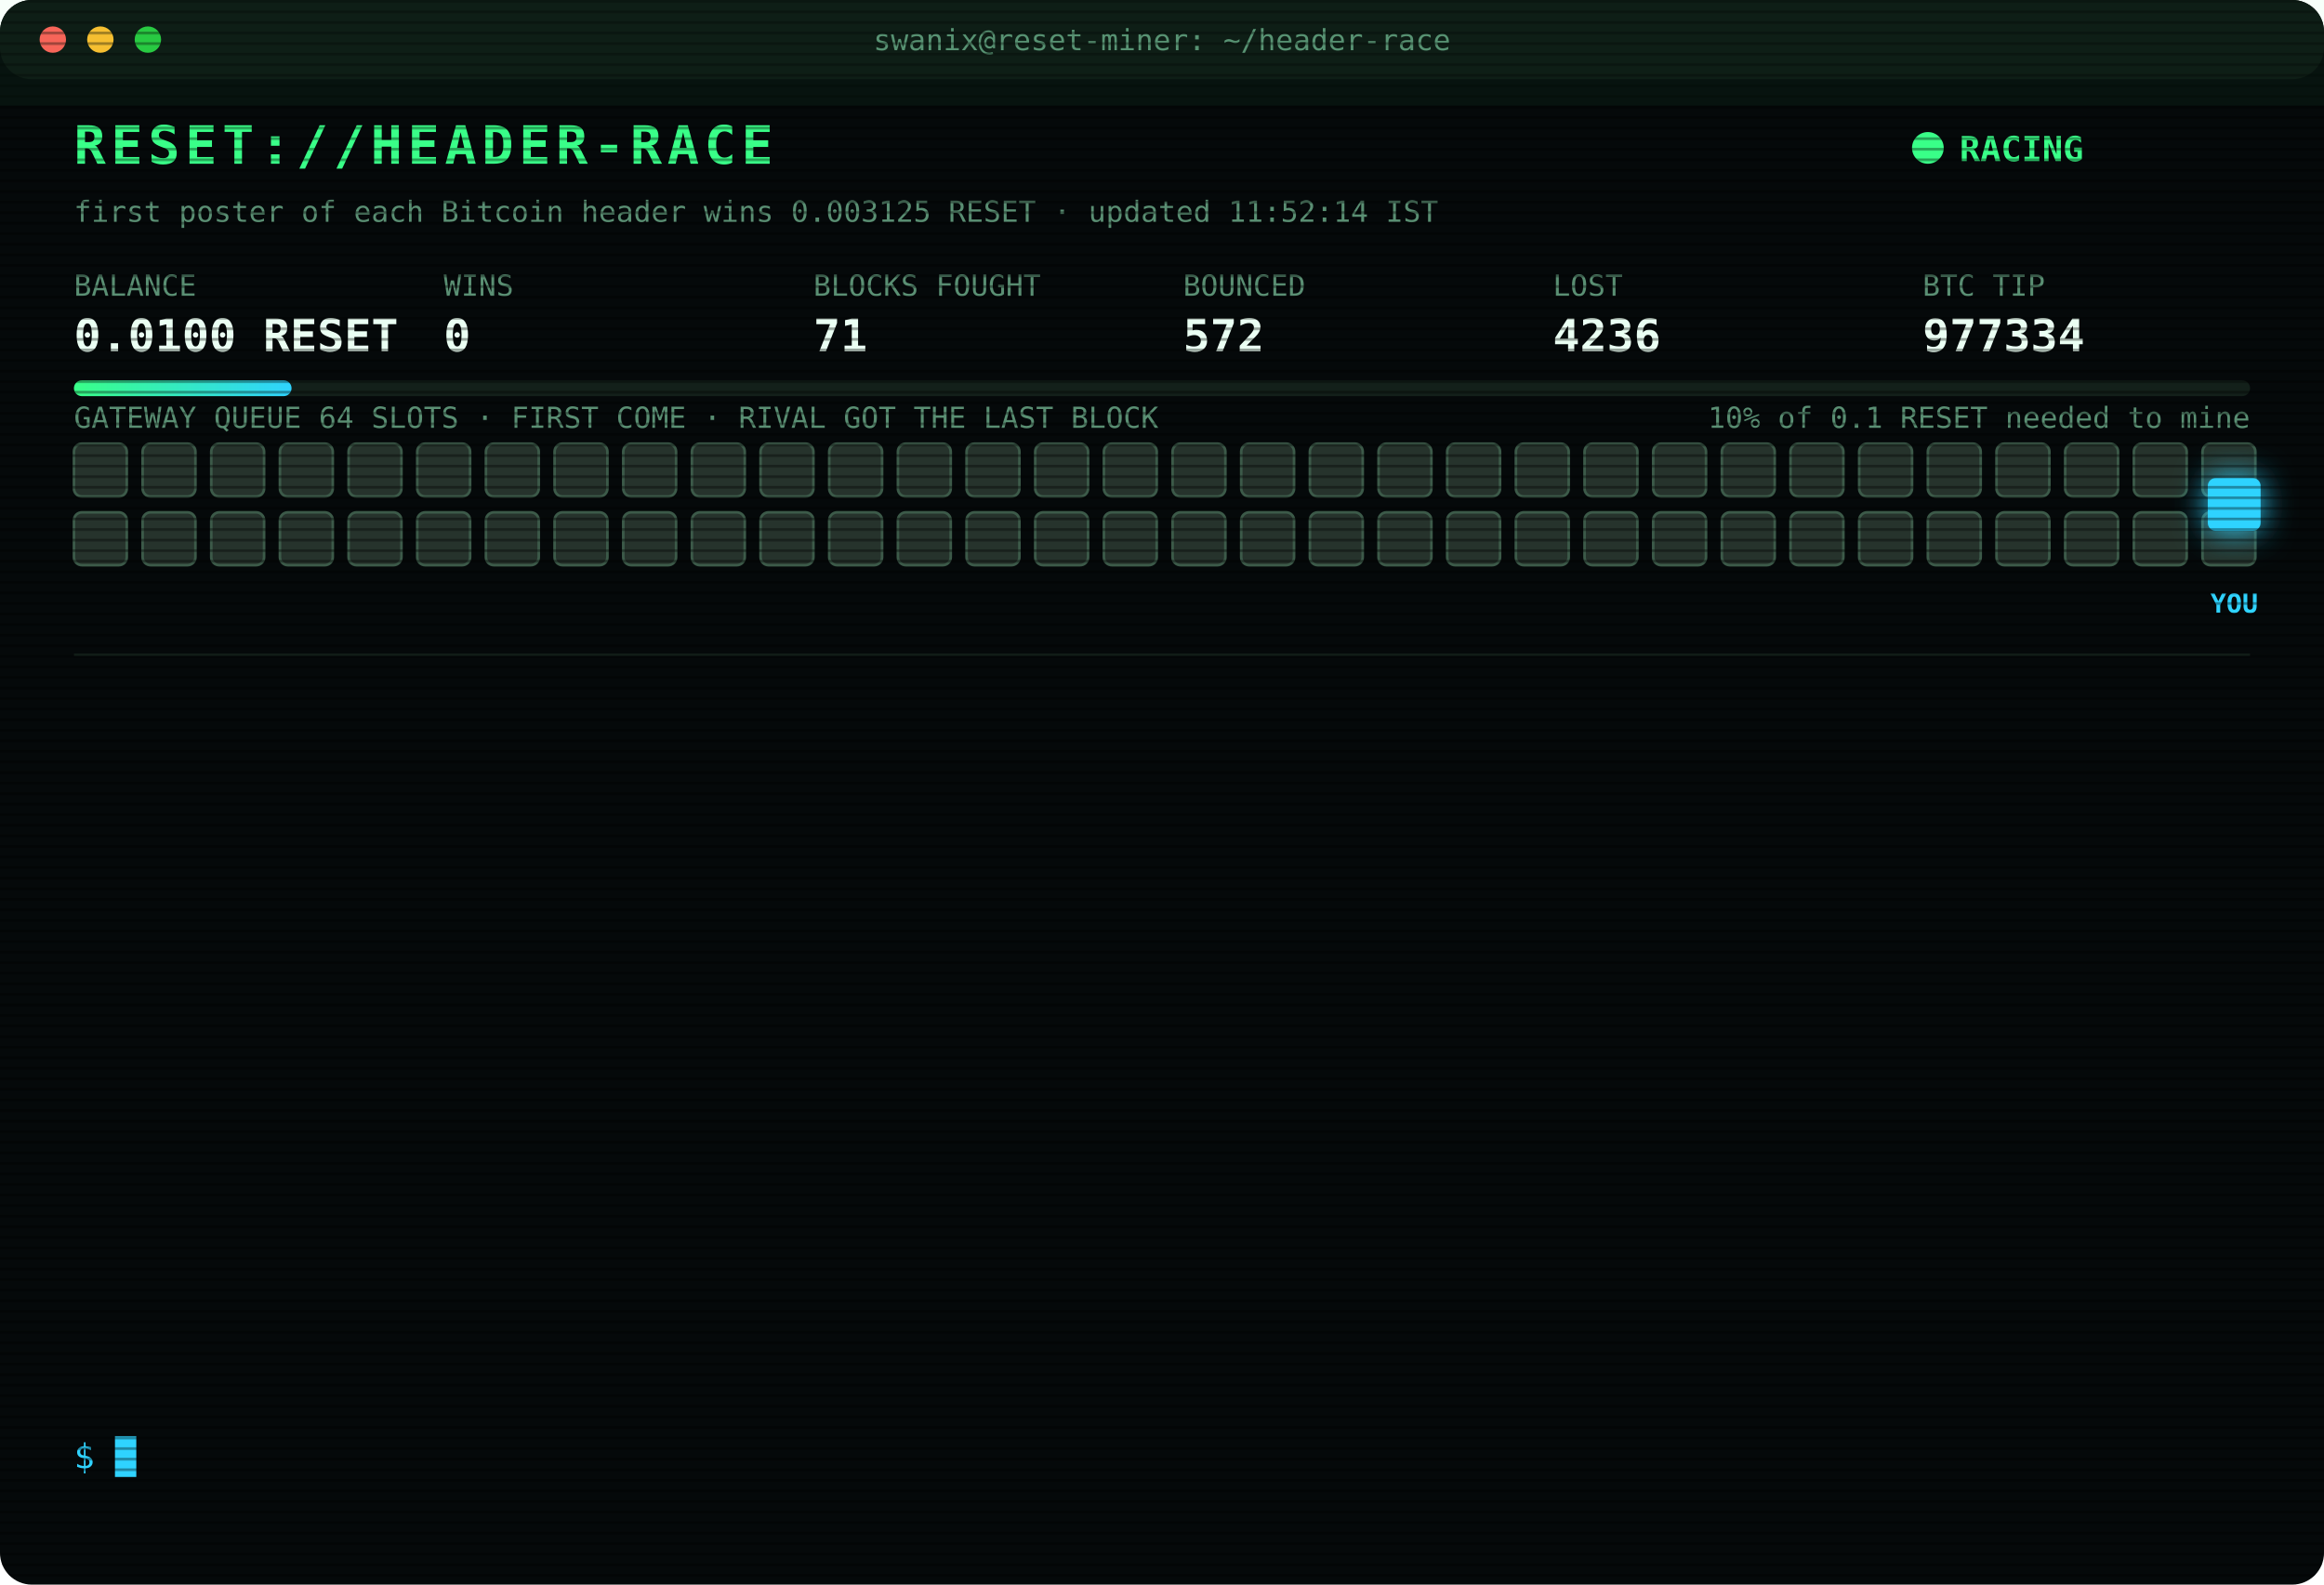
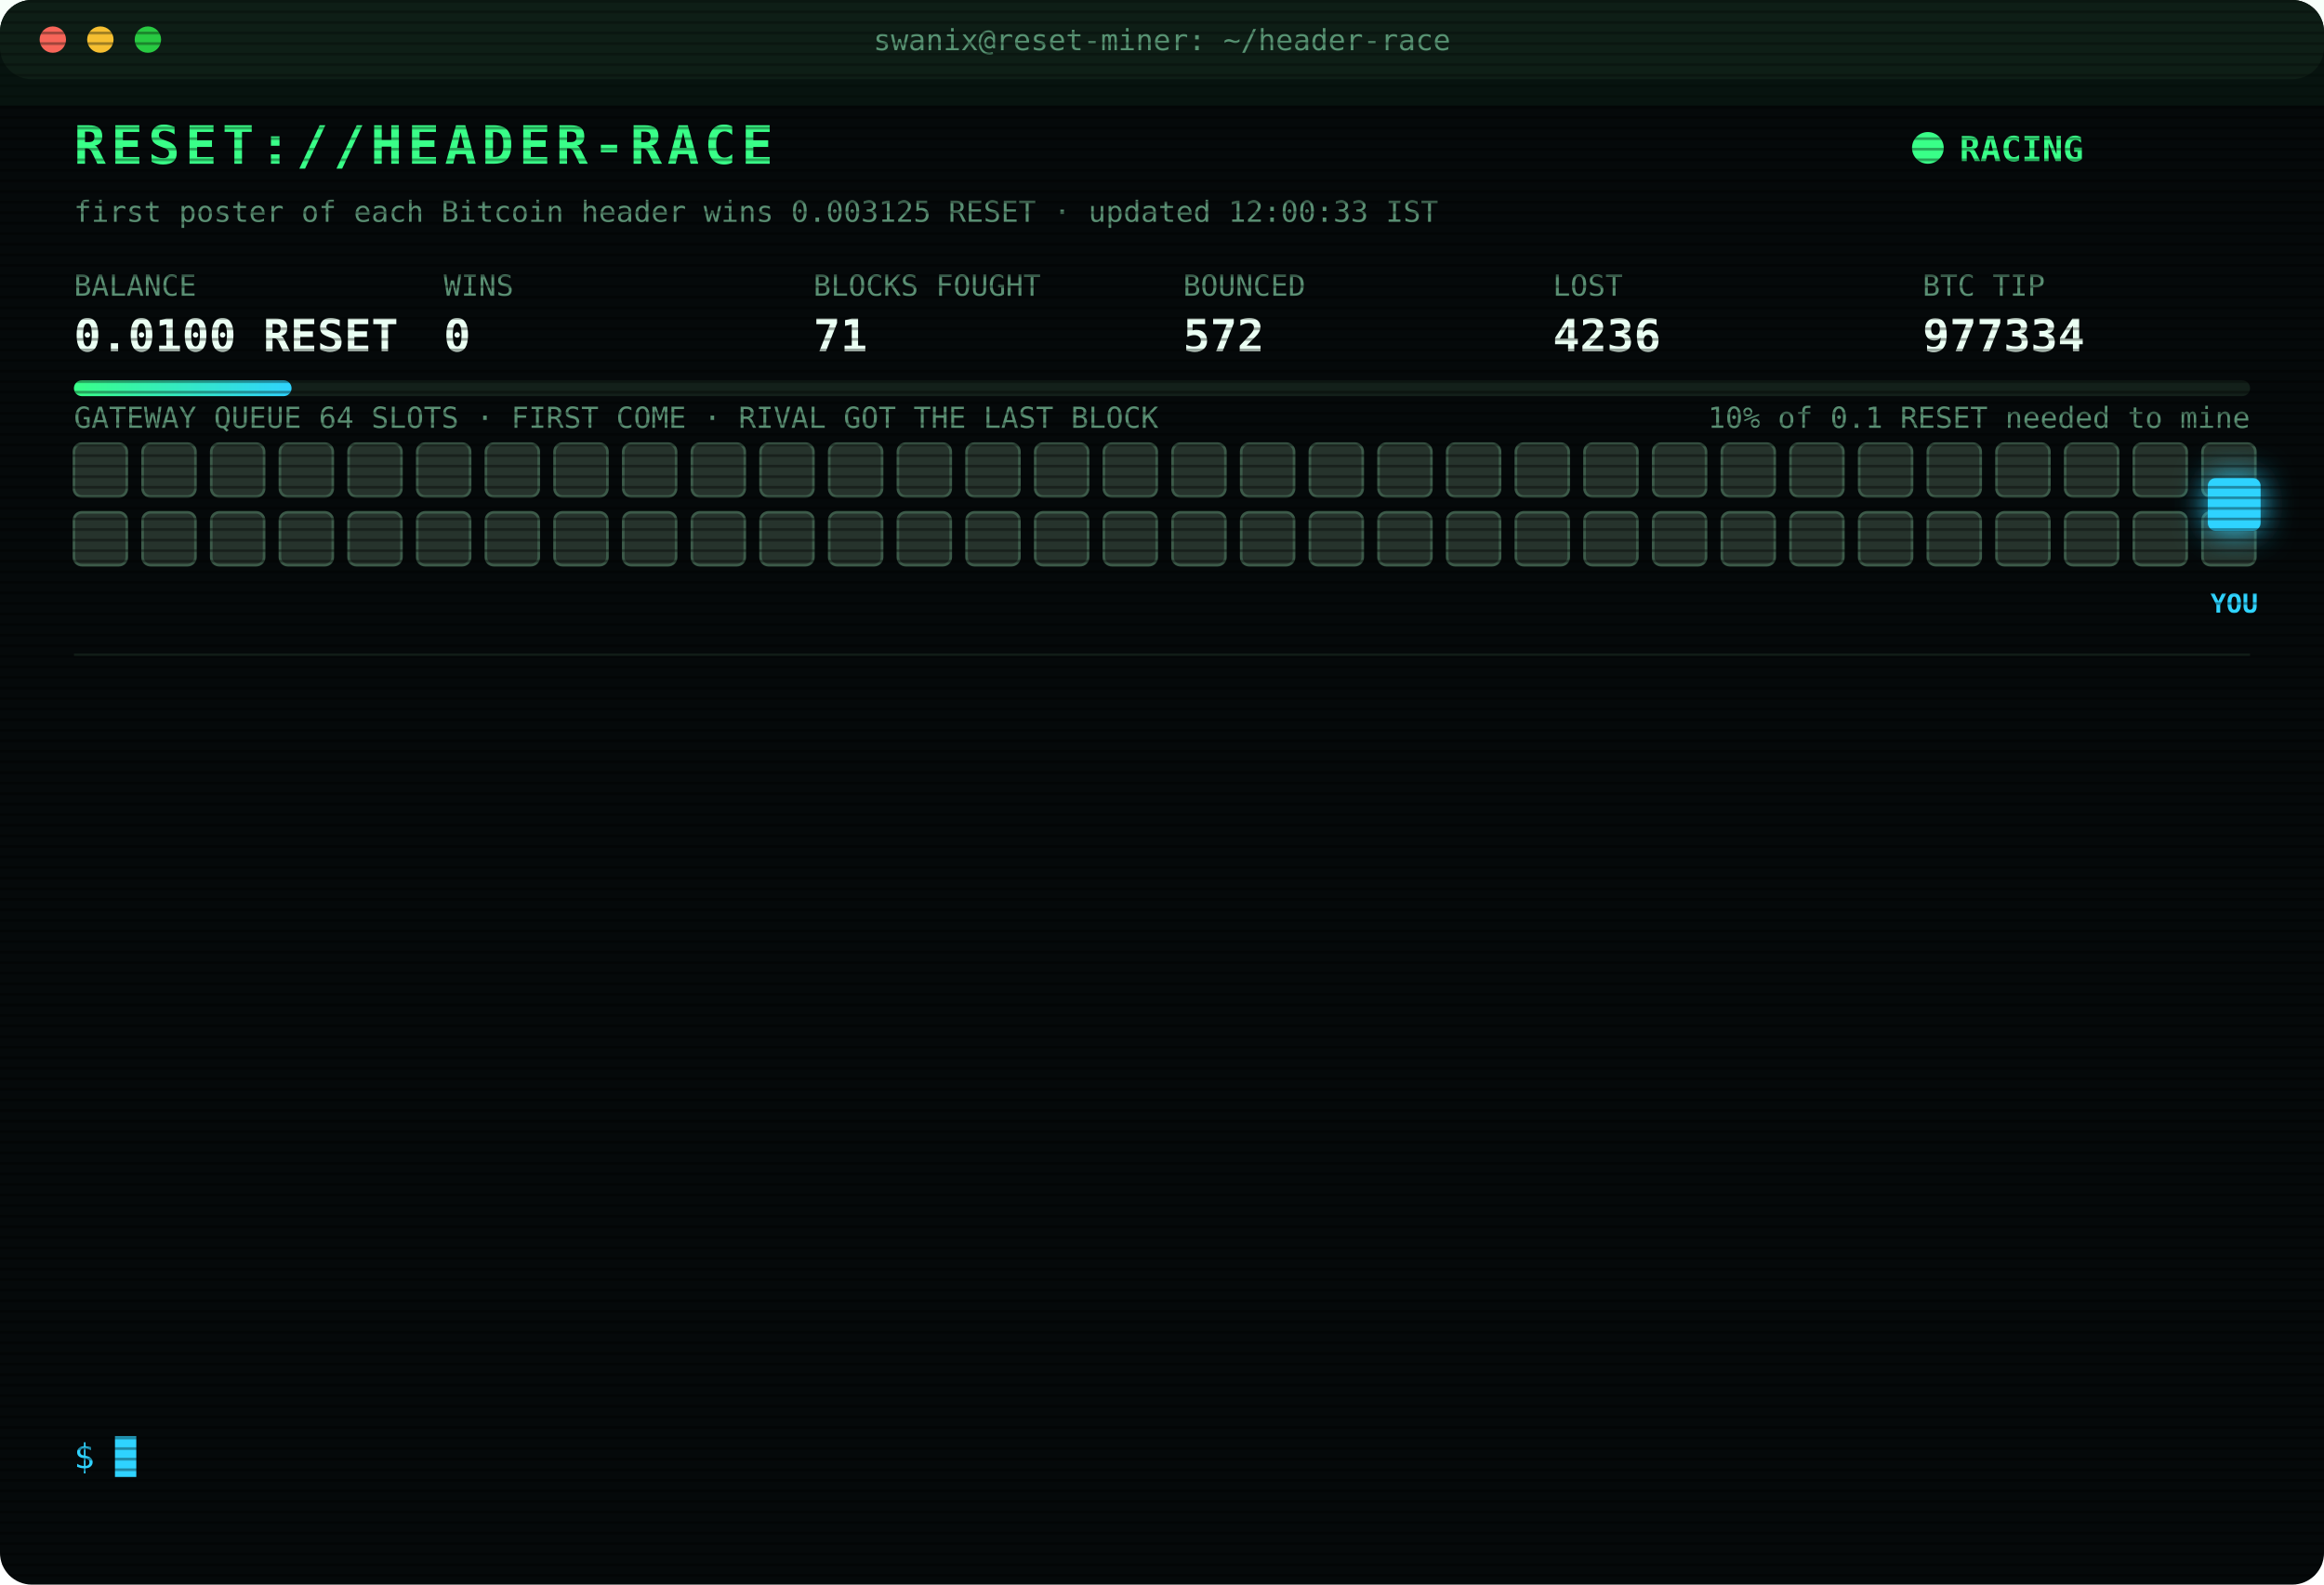
<svg xmlns="http://www.w3.org/2000/svg" width="880" height="600" viewBox="0 0 880 600" font-family="ui-monospace,SFMono-Regular,Menlo,Consolas,monospace">
  <style>
text{font-size:13px;fill:#7CFFB2}
.title{font-size:20px;font-weight:700;fill:#39FF88;letter-spacing:2px;animation:glitch 3s infinite steps(1)}
.sub{fill:#2fd3ff}.k{fill:#5a8f73;font-size:11px}.v{font-size:17px;font-weight:700;fill:#eafff3}
.ts{fill:#3f6b56}.boot{fill:#2fd3ff}.dim{fill:#5a8f73}.bad{fill:#ff4d6d}.warn{fill:#ffd23f}.mag{fill:#ff5cf0}.win{fill:#39FF88;font-weight:700}
.tag{font-size:10px;fill:#2fd3ff;font-weight:700}
.rival{fill:#26332c;stroke:#3c5a49;animation:jam 1.2s infinite alternate}
.idle{fill:#141c18;stroke:#22302a;animation:breathe 4s infinite}
.me{fill:#2fd3ff;filter:drop-shadow(0 0 6px #2fd3ff)}
.hover{animation:nudge 1.1s infinite ease-in-out}.bounce{animation:kick 1.4s infinite}
.ln{opacity:0;animation:in .4s forwards}
.cur{animation:blink 1s infinite steps(1)}
.scan{animation:scan 6s infinite linear}
.led{animation:blink 1.4s infinite}
@keyframes in{from{opacity:0;transform:translateX(-6px)}to{opacity:1;transform:none}}
@keyframes blink{50%{opacity:0}}
@keyframes jam{to{fill:#33463b}}
@keyframes breathe{50%{opacity:.4}}
@keyframes nudge{50%{transform:translateX(-10px)}}
@keyframes kick{0%,100%{transform:none}30%{transform:translateX(-14px)}55%{transform:translateX(10px) translateY(-6px)}}
@keyframes glitch{0%,92%{transform:none}93%{transform:translateX(2px);fill:#ff4d6d}95%{transform:translateX(-2px);fill:#2fd3ff}97%{transform:none}}
@keyframes scan{from{transform:translateY(-40px)}to{transform:translateY(600px)}}
</style>
  <defs>
    <pattern id="sl" width="4" height="4" patternUnits="userSpaceOnUse">
      <rect width="4" height="1" fill="#000" opacity=".35" />
    </pattern>
    <linearGradient id="bar">
      <stop offset="0" stop-color="#39FF88" />
      <stop offset="1" stop-color="#2fd3ff" />
    </linearGradient>
  </defs>
  <rect width="880" height="600" rx="12" fill="#05090a" />
  <rect width="880" height="30" rx="12" fill="#0d1512" />
  <circle cx="20" cy="15" r="5" fill="#ff5f57" />
  <circle cx="38" cy="15" r="5" fill="#febc2e" />
  <circle cx="56" cy="15" r="5" fill="#28c840" />
  <text x="440" y="19" text-anchor="middle" class="k">swanix@reset-miner: ~/header-race</text>
  <text x="28" y="62" class="title">RESET://HEADER-RACE</text>
  <circle class="led" cx="730" cy="56" r="6" fill="#39FF88" />
  <text x="742" y="61" class="win">RACING</text>
-   <text x="28" y="84" class="k">first poster of each Bitcoin header wins 0.003125 RESET · updated 11:52:14 IST</text>
+   <text x="28" y="84" class="k">first poster of each Bitcoin header wins 0.003125 RESET · updated 12:00:33 IST</text>
  <text x="28" y="112" class="k">BALANCE</text>
  <text x="28" y="133" class="v">0.0100 RESET</text>
  <text x="168" y="112" class="k">WINS</text>
  <text x="168" y="133" class="v">0</text>
  <text x="308" y="112" class="k">BLOCKS FOUGHT</text>
  <text x="308" y="133" class="v">71</text>
  <text x="448" y="112" class="k">BOUNCED</text>
  <text x="448" y="133" class="v">572</text>
  <text x="588" y="112" class="k">LOST</text>
  <text x="588" y="133" class="v">4236</text>
  <text x="728" y="112" class="k">BTC TIP</text>
  <text x="728" y="133" class="v">977334</text>
  <rect x="28" y="144" width="824" height="6" rx="3" fill="#13201a" />
  <rect x="28" y="144" width="82.4" height="6" rx="3" fill="url(#bar)" />
  <text x="852" y="162" text-anchor="end" class="k">10% of 0.1 RESET needed to mine</text>
  <text x="28" y="162" class="k">GATEWAY QUEUE 64 SLOTS · FIRST COME · RIVAL GOT THE LAST BLOCK</text>
  <rect class="rival" x="28" y="168" width="20" height="20" rx="3" style="animation-delay:0.00s" />
  <rect class="rival" x="54" y="168" width="20" height="20" rx="3" style="animation-delay:0.05s" />
  <rect class="rival" x="80" y="168" width="20" height="20" rx="3" style="animation-delay:0.10s" />
  <rect class="rival" x="106" y="168" width="20" height="20" rx="3" style="animation-delay:0.15s" />
  <rect class="rival" x="132" y="168" width="20" height="20" rx="3" style="animation-delay:0.20s" />
  <rect class="rival" x="158" y="168" width="20" height="20" rx="3" style="animation-delay:0.25s" />
  <rect class="rival" x="184" y="168" width="20" height="20" rx="3" style="animation-delay:0.30s" />
  <rect class="rival" x="210" y="168" width="20" height="20" rx="3" style="animation-delay:0.35s" />
  <rect class="rival" x="236" y="168" width="20" height="20" rx="3" style="animation-delay:0.40s" />
  <rect class="rival" x="262" y="168" width="20" height="20" rx="3" style="animation-delay:0.45s" />
  <rect class="rival" x="288" y="168" width="20" height="20" rx="3" style="animation-delay:0.50s" />
  <rect class="rival" x="314" y="168" width="20" height="20" rx="3" style="animation-delay:0.55s" />
  <rect class="rival" x="340" y="168" width="20" height="20" rx="3" style="animation-delay:0.60s" />
  <rect class="rival" x="366" y="168" width="20" height="20" rx="3" style="animation-delay:0.65s" />
  <rect class="rival" x="392" y="168" width="20" height="20" rx="3" style="animation-delay:0.70s" />
  <rect class="rival" x="418" y="168" width="20" height="20" rx="3" style="animation-delay:0.75s" />
  <rect class="rival" x="444" y="168" width="20" height="20" rx="3" style="animation-delay:0.80s" />
  <rect class="rival" x="470" y="168" width="20" height="20" rx="3" style="animation-delay:0.85s" />
  <rect class="rival" x="496" y="168" width="20" height="20" rx="3" style="animation-delay:0.90s" />
  <rect class="rival" x="522" y="168" width="20" height="20" rx="3" style="animation-delay:0.95s" />
  <rect class="rival" x="548" y="168" width="20" height="20" rx="3" style="animation-delay:1.00s" />
  <rect class="rival" x="574" y="168" width="20" height="20" rx="3" style="animation-delay:1.05s" />
  <rect class="rival" x="600" y="168" width="20" height="20" rx="3" style="animation-delay:1.10s" />
  <rect class="rival" x="626" y="168" width="20" height="20" rx="3" style="animation-delay:1.15s" />
  <rect class="rival" x="652" y="168" width="20" height="20" rx="3" style="animation-delay:1.20s" />
  <rect class="rival" x="678" y="168" width="20" height="20" rx="3" style="animation-delay:1.25s" />
  <rect class="rival" x="704" y="168" width="20" height="20" rx="3" style="animation-delay:1.30s" />
  <rect class="rival" x="730" y="168" width="20" height="20" rx="3" style="animation-delay:1.35s" />
  <rect class="rival" x="756" y="168" width="20" height="20" rx="3" style="animation-delay:1.40s" />
  <rect class="rival" x="782" y="168" width="20" height="20" rx="3" style="animation-delay:1.45s" />
  <rect class="rival" x="808" y="168" width="20" height="20" rx="3" style="animation-delay:1.50s" />
  <rect class="rival" x="834" y="168" width="20" height="20" rx="3" style="animation-delay:1.55s" />
  <rect class="rival" x="28" y="194" width="20" height="20" rx="3" style="animation-delay:1.60s" />
  <rect class="rival" x="54" y="194" width="20" height="20" rx="3" style="animation-delay:1.65s" />
  <rect class="rival" x="80" y="194" width="20" height="20" rx="3" style="animation-delay:1.70s" />
  <rect class="rival" x="106" y="194" width="20" height="20" rx="3" style="animation-delay:1.75s" />
  <rect class="rival" x="132" y="194" width="20" height="20" rx="3" style="animation-delay:1.80s" />
  <rect class="rival" x="158" y="194" width="20" height="20" rx="3" style="animation-delay:1.85s" />
  <rect class="rival" x="184" y="194" width="20" height="20" rx="3" style="animation-delay:1.90s" />
  <rect class="rival" x="210" y="194" width="20" height="20" rx="3" style="animation-delay:1.95s" />
  <rect class="rival" x="236" y="194" width="20" height="20" rx="3" style="animation-delay:2.00s" />
  <rect class="rival" x="262" y="194" width="20" height="20" rx="3" style="animation-delay:2.05s" />
  <rect class="rival" x="288" y="194" width="20" height="20" rx="3" style="animation-delay:2.10s" />
  <rect class="rival" x="314" y="194" width="20" height="20" rx="3" style="animation-delay:2.15s" />
  <rect class="rival" x="340" y="194" width="20" height="20" rx="3" style="animation-delay:2.20s" />
  <rect class="rival" x="366" y="194" width="20" height="20" rx="3" style="animation-delay:2.25s" />
  <rect class="rival" x="392" y="194" width="20" height="20" rx="3" style="animation-delay:2.30s" />
  <rect class="rival" x="418" y="194" width="20" height="20" rx="3" style="animation-delay:2.35s" />
  <rect class="rival" x="444" y="194" width="20" height="20" rx="3" style="animation-delay:2.40s" />
  <rect class="rival" x="470" y="194" width="20" height="20" rx="3" style="animation-delay:2.45s" />
  <rect class="rival" x="496" y="194" width="20" height="20" rx="3" style="animation-delay:2.50s" />
  <rect class="rival" x="522" y="194" width="20" height="20" rx="3" style="animation-delay:2.55s" />
  <rect class="rival" x="548" y="194" width="20" height="20" rx="3" style="animation-delay:2.60s" />
  <rect class="rival" x="574" y="194" width="20" height="20" rx="3" style="animation-delay:2.65s" />
  <rect class="rival" x="600" y="194" width="20" height="20" rx="3" style="animation-delay:2.70s" />
  <rect class="rival" x="626" y="194" width="20" height="20" rx="3" style="animation-delay:2.75s" />
  <rect class="rival" x="652" y="194" width="20" height="20" rx="3" style="animation-delay:2.80s" />
  <rect class="rival" x="678" y="194" width="20" height="20" rx="3" style="animation-delay:2.85s" />
  <rect class="rival" x="704" y="194" width="20" height="20" rx="3" style="animation-delay:2.90s" />
  <rect class="rival" x="730" y="194" width="20" height="20" rx="3" style="animation-delay:2.95s" />
  <rect class="rival" x="756" y="194" width="20" height="20" rx="3" style="animation-delay:3.00s" />
  <rect class="rival" x="782" y="194" width="20" height="20" rx="3" style="animation-delay:3.05s" />
  <rect class="rival" x="808" y="194" width="20" height="20" rx="3" style="animation-delay:3.10s" />
  <rect class="rival" x="834" y="194" width="20" height="20" rx="3" style="animation-delay:3.15s" />
  <g class="hover">
    <rect class="me" x="836" y="181" width="20" height="20" rx="3" />
    <text class="tag" x="846" y="232" text-anchor="middle">YOU</text>
  </g>
  <line x1="28" x2="852" y1="248" y2="248" stroke="#13201a" />
  <g class="ln" style="animation-delay:0.40s">
    <text x="28" y="270" class="ts">10:13:13</text>
    <text x="104" y="270" class="bad">[LOST] #977321 taken by a rival miner</text>
  </g>
  <g class="ln" style="animation-delay:0.65s">
    <text x="28" y="292" class="ts">10:32:09</text>
    <text x="104" y="292" class="bad">[LOST] #977322 taken by a rival miner</text>
  </g>
  <g class="ln" style="animation-delay:0.90s">
    <text x="28" y="314" class="ts">10:35:53</text>
    <text x="104" y="314" class="bad">[LOST] #977323 taken by a rival miner</text>
  </g>
  <g class="ln" style="animation-delay:1.15s">
    <text x="28" y="336" class="ts">10:39:22</text>
    <text x="104" y="336" class="bad">[LOST] #977324 taken by a rival miner</text>
  </g>
  <g class="ln" style="animation-delay:1.40s">
    <text x="28" y="358" class="ts">10:52:05</text>
    <text x="104" y="358" class="bad">[LOST] #977325 taken by a rival miner</text>
  </g>
  <g class="ln" style="animation-delay:1.65s">
    <text x="28" y="380" class="ts">10:59:30</text>
    <text x="104" y="380" class="bad">[LOST] #977326 taken by a rival miner</text>
  </g>
  <g class="ln" style="animation-delay:1.90s">
    <text x="28" y="402" class="ts">11:07:26</text>
    <text x="104" y="402" class="bad">[LOST] #977327 taken by a rival miner</text>
  </g>
  <g class="ln" style="animation-delay:2.15s">
    <text x="28" y="424" class="ts">11:08:50</text>
    <text x="104" y="424" class="bad">[LOST] #977328 taken by a rival miner</text>
  </g>
  <g class="ln" style="animation-delay:2.40s">
    <text x="28" y="446" class="ts">11:15:54</text>
    <text x="104" y="446" class="bad">[LOST] #977329 taken by a rival miner</text>
  </g>
  <g class="ln" style="animation-delay:2.65s">
    <text x="28" y="468" class="ts">11:35:37</text>
    <text x="104" y="468" class="bad">[LOST] #977330 taken by a rival miner</text>
  </g>
  <g class="ln" style="animation-delay:2.90s">
    <text x="28" y="490" class="ts">11:42:07</text>
    <text x="104" y="490" class="bad">[LOST] #977331 taken by a rival miner</text>
  </g>
  <g class="ln" style="animation-delay:3.15s">
    <text x="28" y="512" class="ts">11:47:46</text>
    <text x="104" y="512" class="bad">[LOST] #977332 taken by a rival miner</text>
  </g>
  <g class="ln" style="animation-delay:3.40s">
    <text x="28" y="534" class="ts">11:52:14</text>
    <text x="104" y="534" class="bad">[LOST] #977334 taken by a rival miner</text>
  </g>
  <text x="28" y="556" class="sub">$ <tspan class="cur">█</tspan>
  </text>
  <rect width="880" height="600" rx="12" fill="url(#sl)" pointer-events="none" />
  <rect class="scan" width="880" height="40" fill="#39FF88" opacity=".04" />
</svg>
